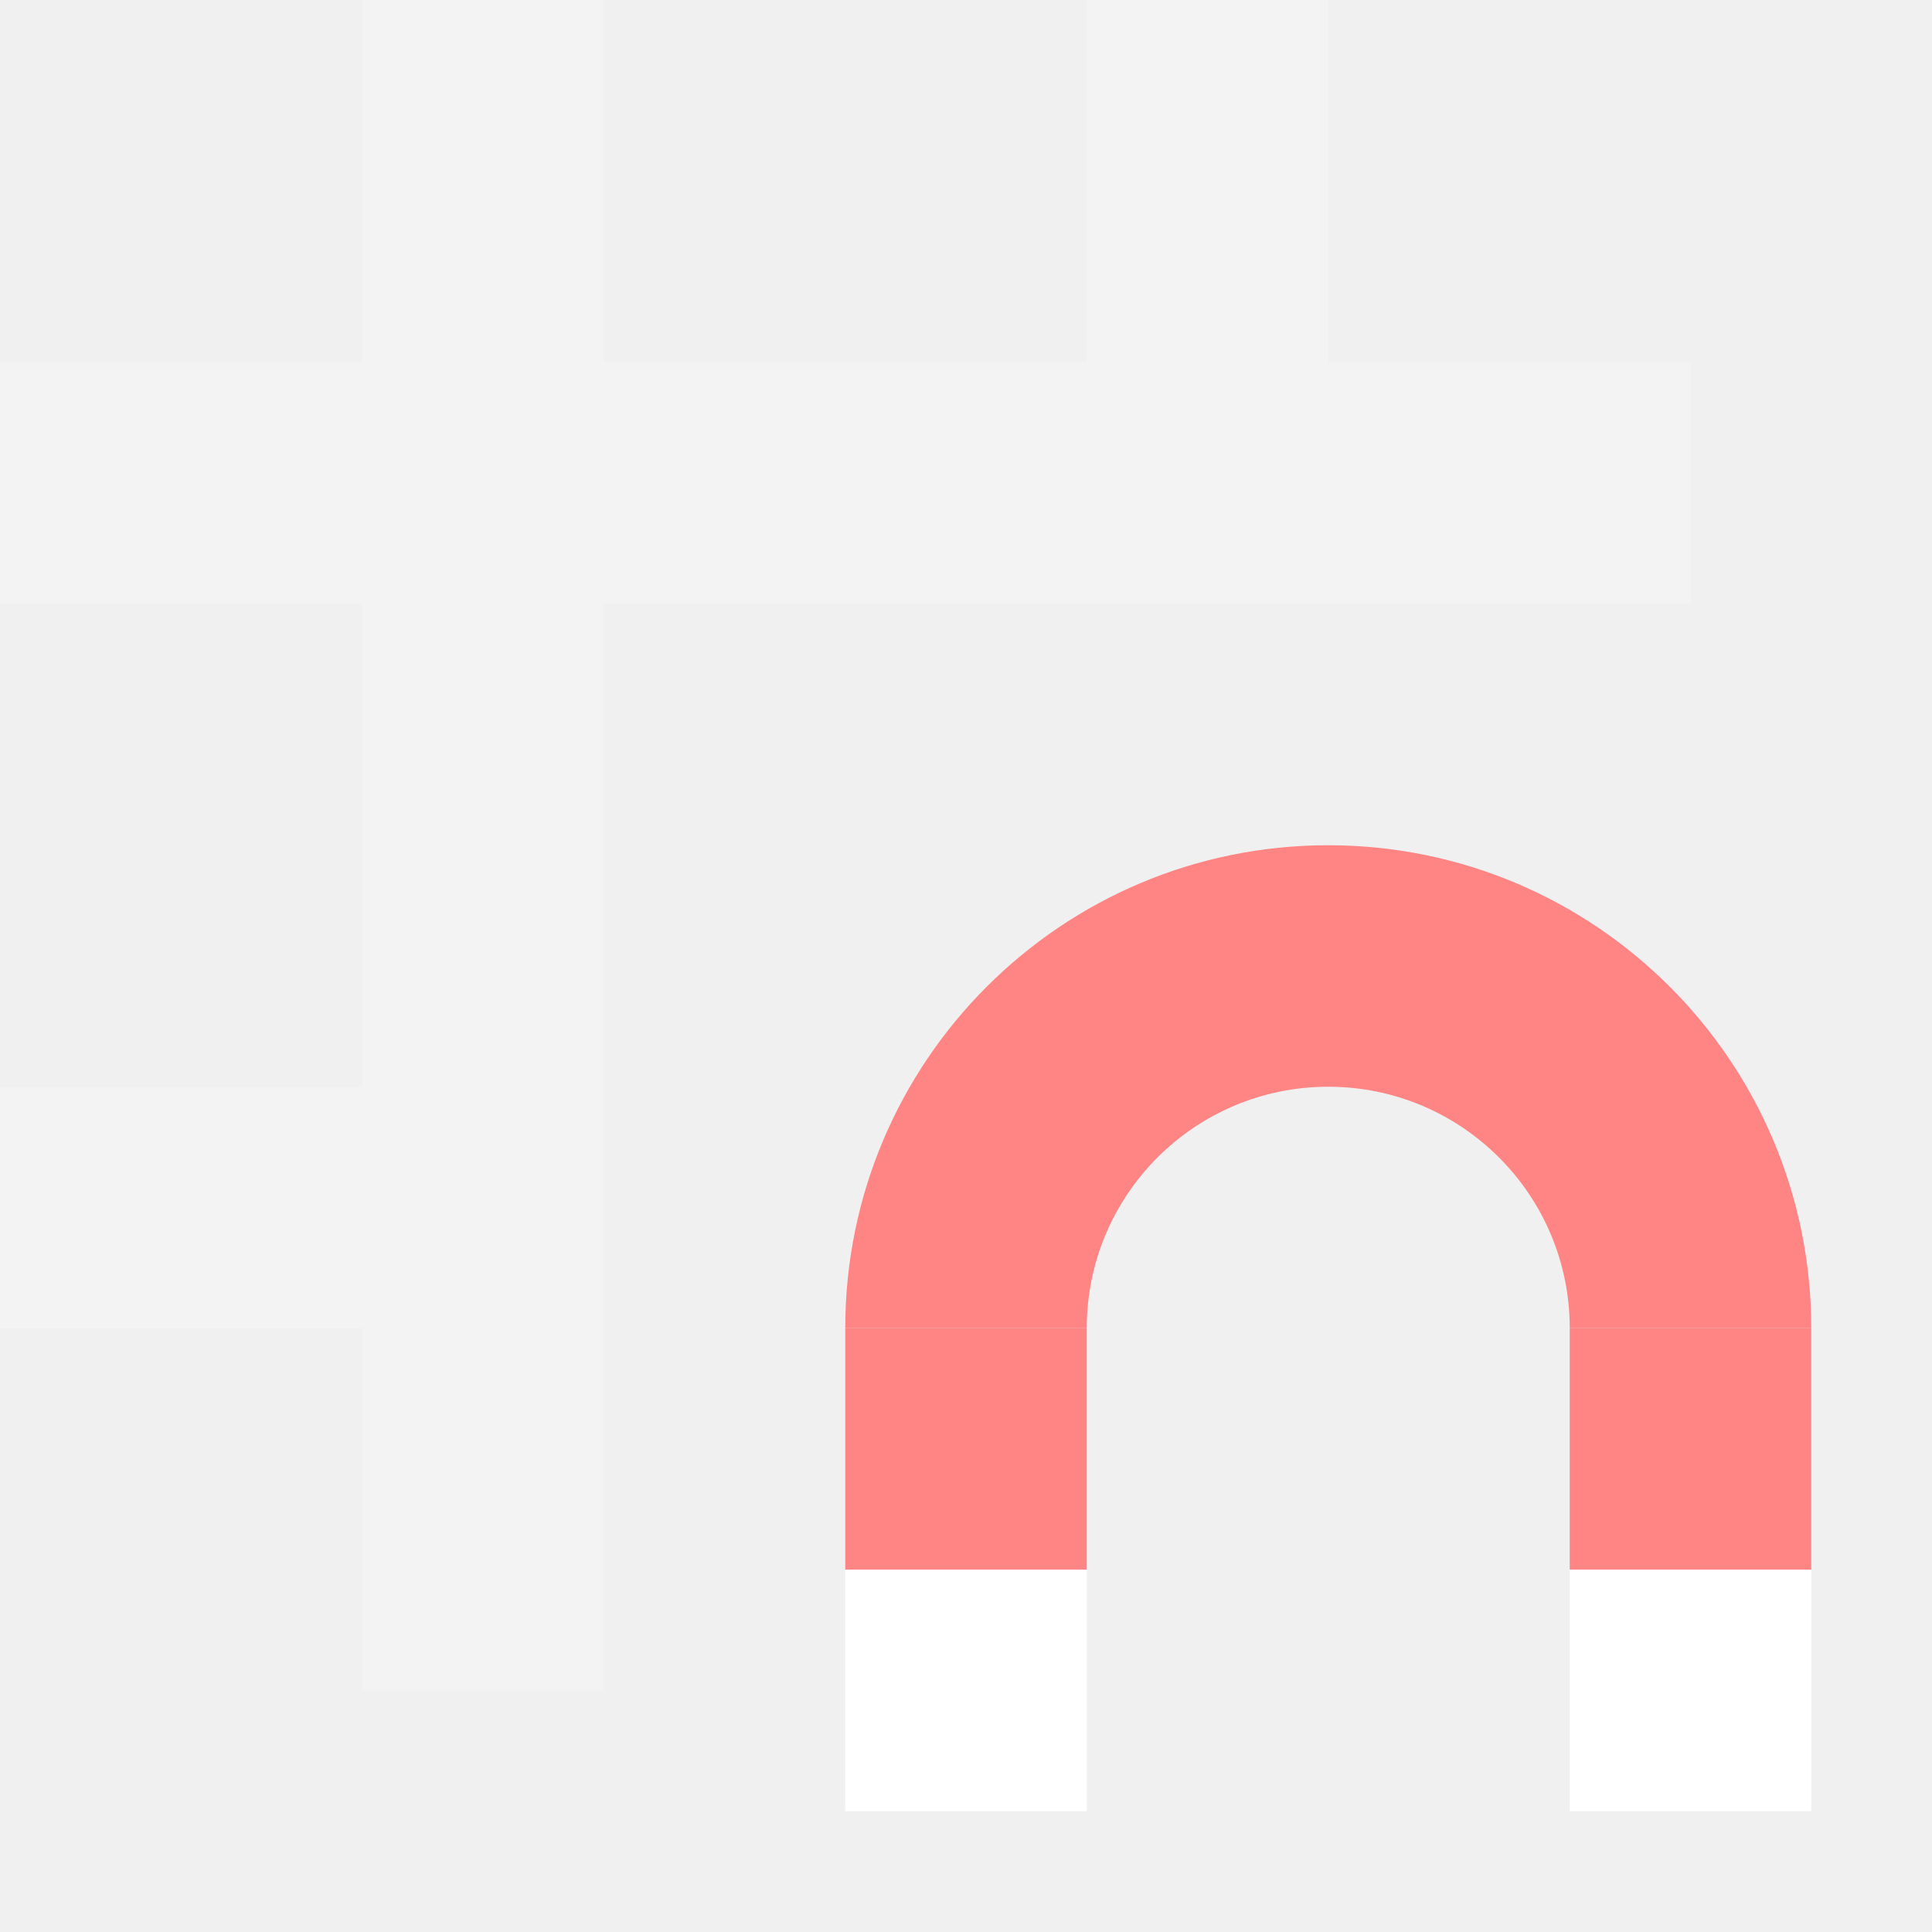
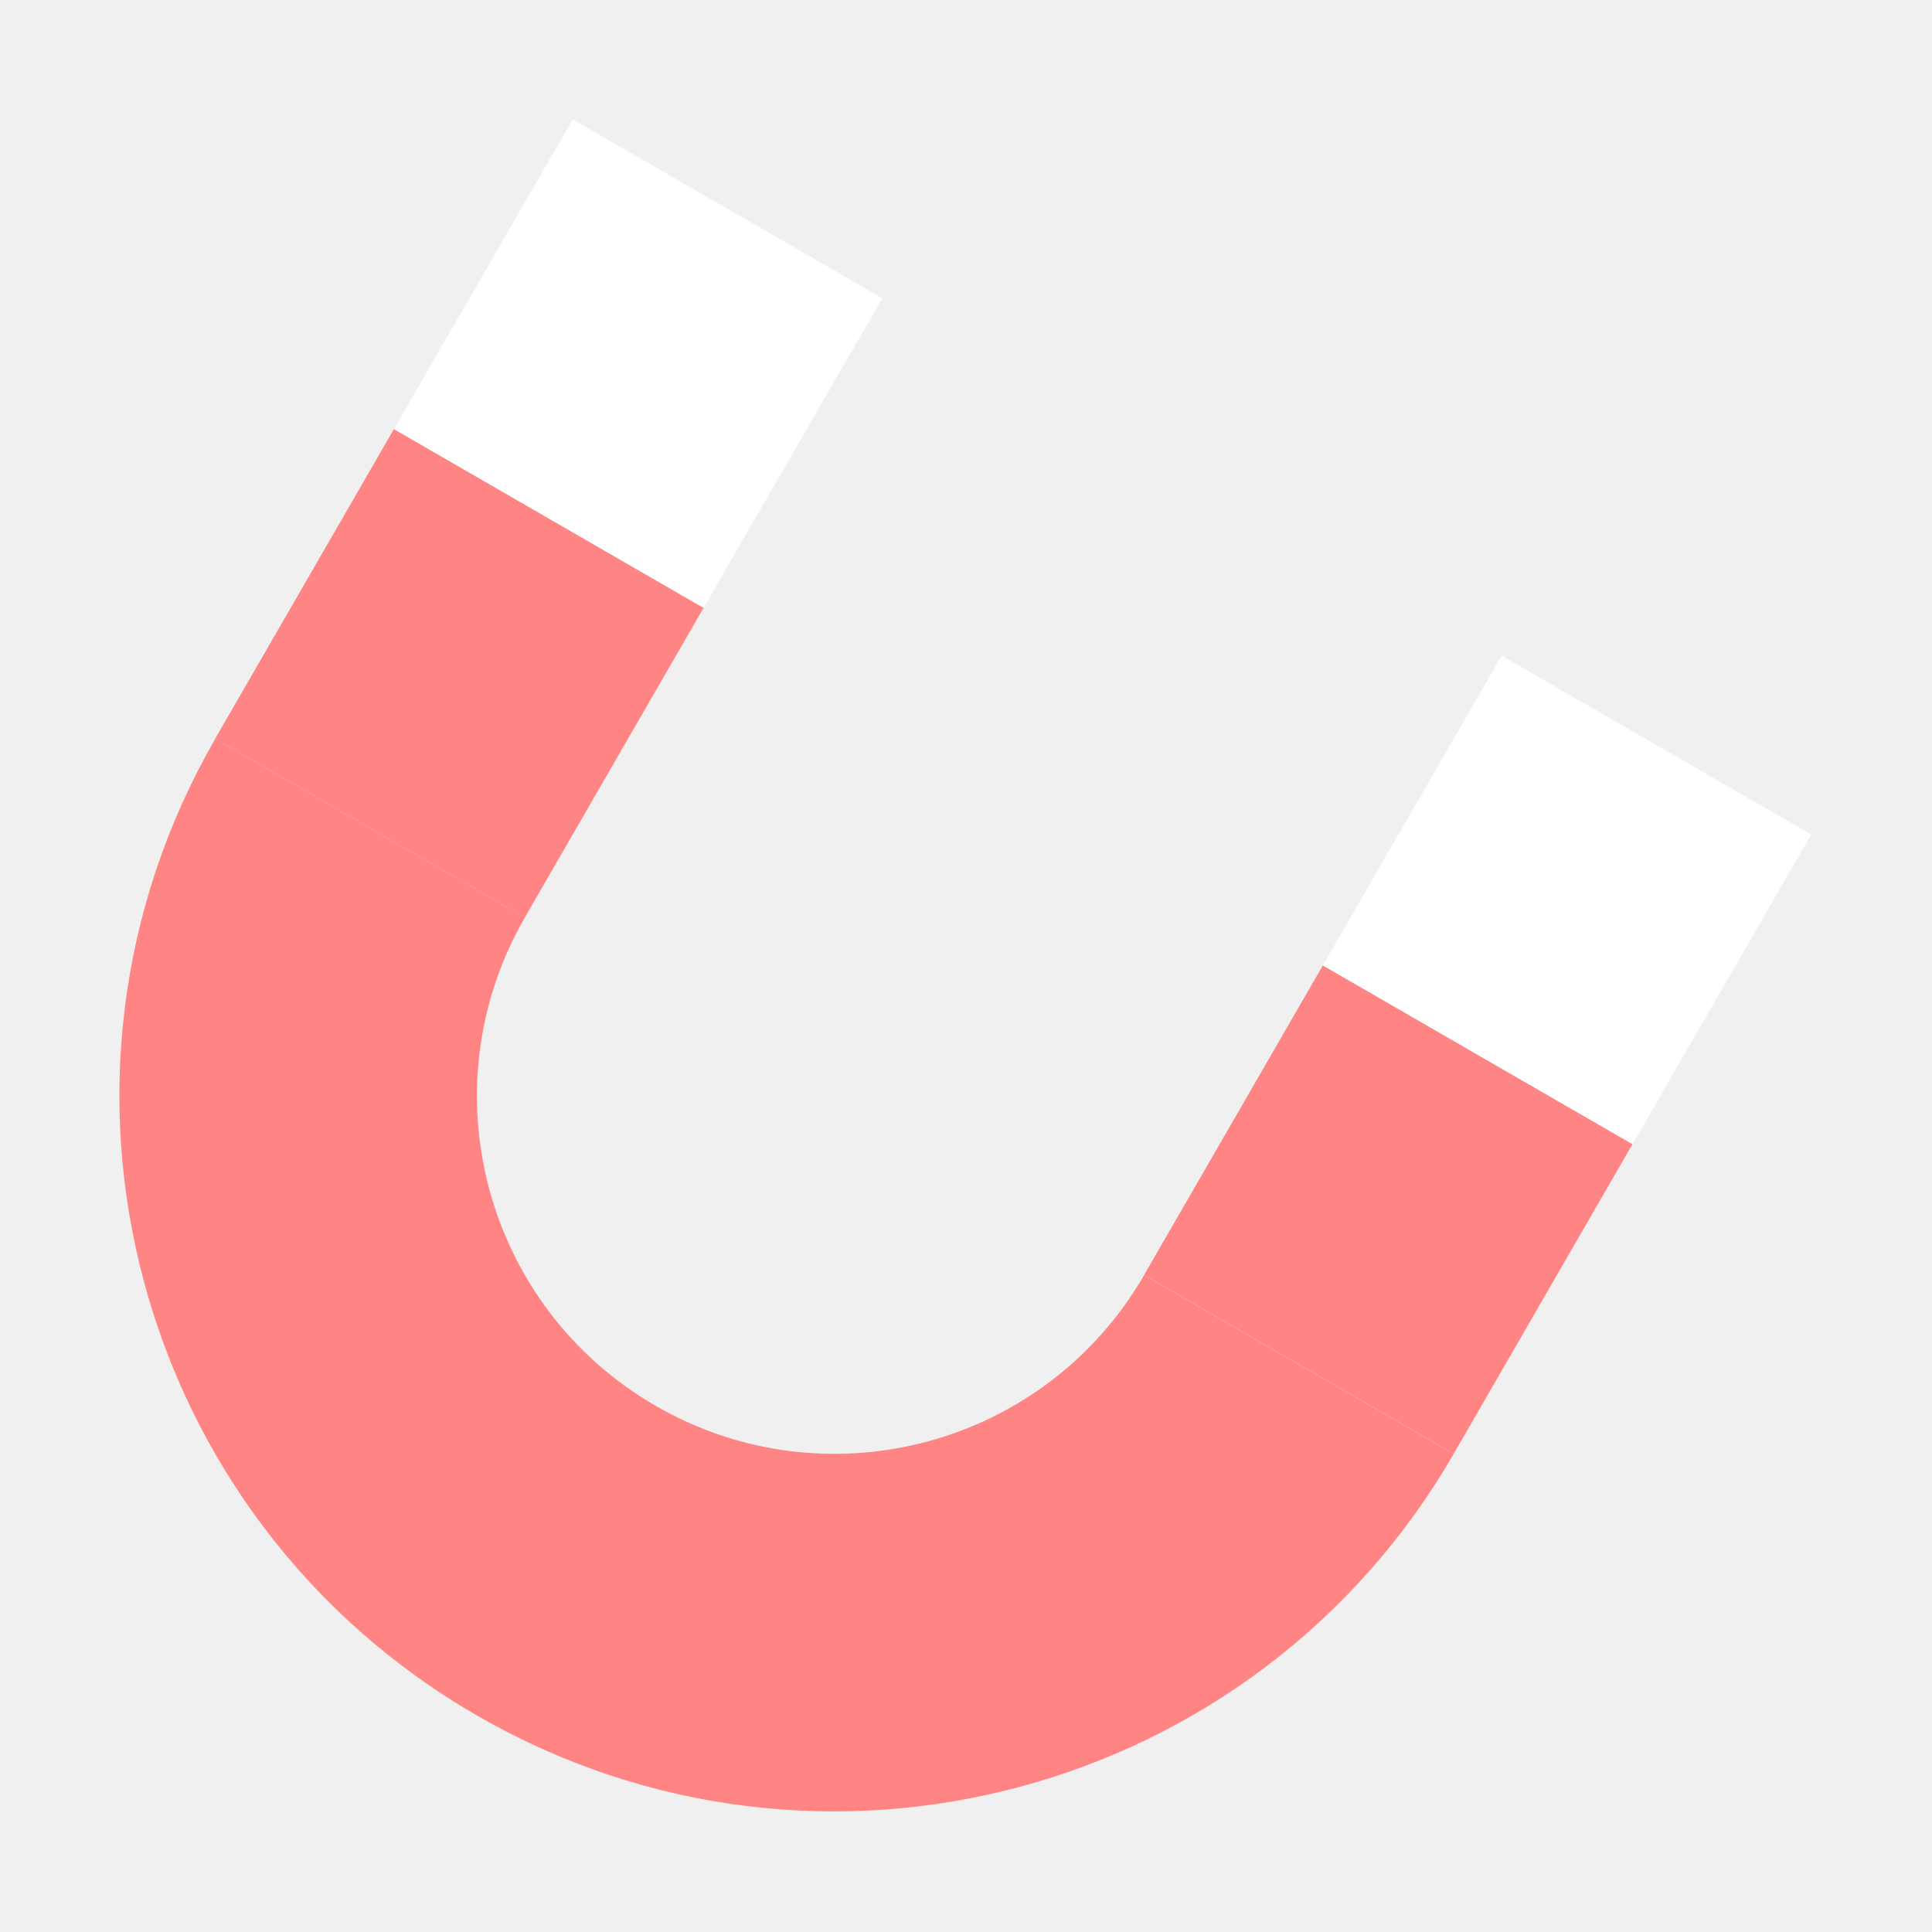
- <svg xmlns="http://www.w3.org/2000/svg" width="16" height="16" version="1.1" viewBox="0 0 16 16">
-   <g transform="translate(0 -1036.4)">
-     <path d="m3 1036.4v3h-3v2h3v4h-3v2h3v3h2v-3-2-4h4 2 3v-2h-3v-3h-2v3h-4v-3h-2z" fill="#f3f3f3" />
-     <path d="m11 1043.4a4 4 0 0 0 -4 4h2a2 2 0 0 1 2 -2 2 2 0 0 1 2 2h2a4 4 0 0 0 -4 -4z" fill="#ff8484" />
-     <rect x="7" y="1047.4" width="2" height="2" fill="#ff8484" />
-     <rect x="13" y="1047.4" width="2" height="2" fill="#ff8484" />
-     <rect x="7" y="1049.4" width="2" height="2" fill="#fff" />
-     <rect x="13" y="1049.4" width="2" height="2" fill="#fff" />
-   </g>
+ <svg xmlns="http://www.w3.org/2000/svg" width="16" height="16" version="1.1" viewBox="0 0 16 16" id="svg848">
+   <defs id="defs852" />
+   <path style="fill:#ff8484;stroke-width:1.48" id="path836" d="m 3.95,14.207 a 5.922,5.922 0 0 0 8.089,-2.167 l -2.564,-1.48 A 2.961,2.961 0 0 1 5.431,11.643 2.961,2.961 0 0 1 4.347,7.598 L 1.783,6.118 A 5.922,5.922 0 0 0 3.95,14.207 Z" />
+   <rect style="fill:#ff8484;stroke-width:1.48" id="rect838" height="2.961" width="2.961" y="-4.407" x="-16.446" transform="rotate(-150)" />
+   <rect style="fill:#ff8484;stroke-width:1.48" id="rect840" height="2.961" width="2.961" y="-4.407" x="-7.563" transform="rotate(-150)" />
+   <rect style="fill:#ffffff;stroke-width:1.48" id="rect842" height="2.961" width="2.961" y="-1.446" x="-16.446" transform="rotate(-150)" />
+   <rect style="fill:#ffffff;stroke-width:1.48" id="rect844" height="2.961" width="2.961" y="-1.446" x="-7.563" transform="rotate(-150)" />
</svg>
